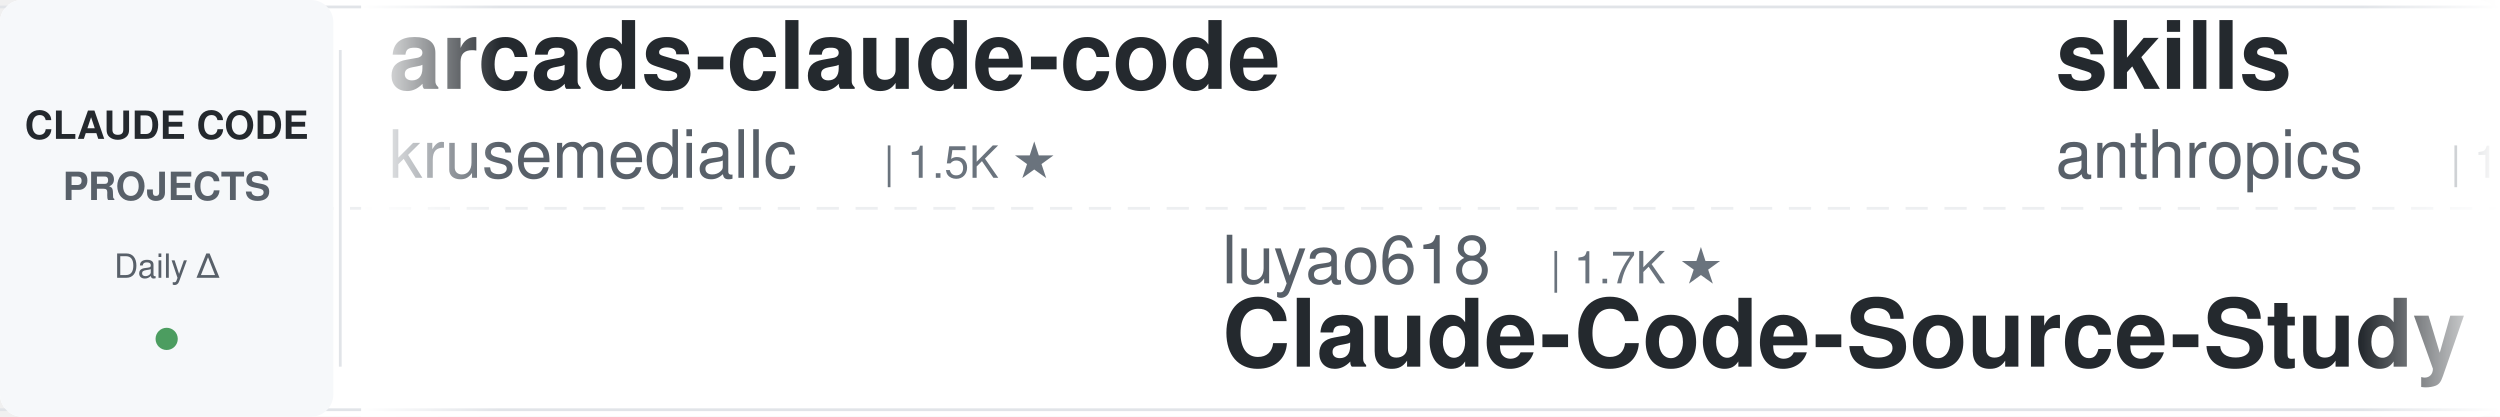
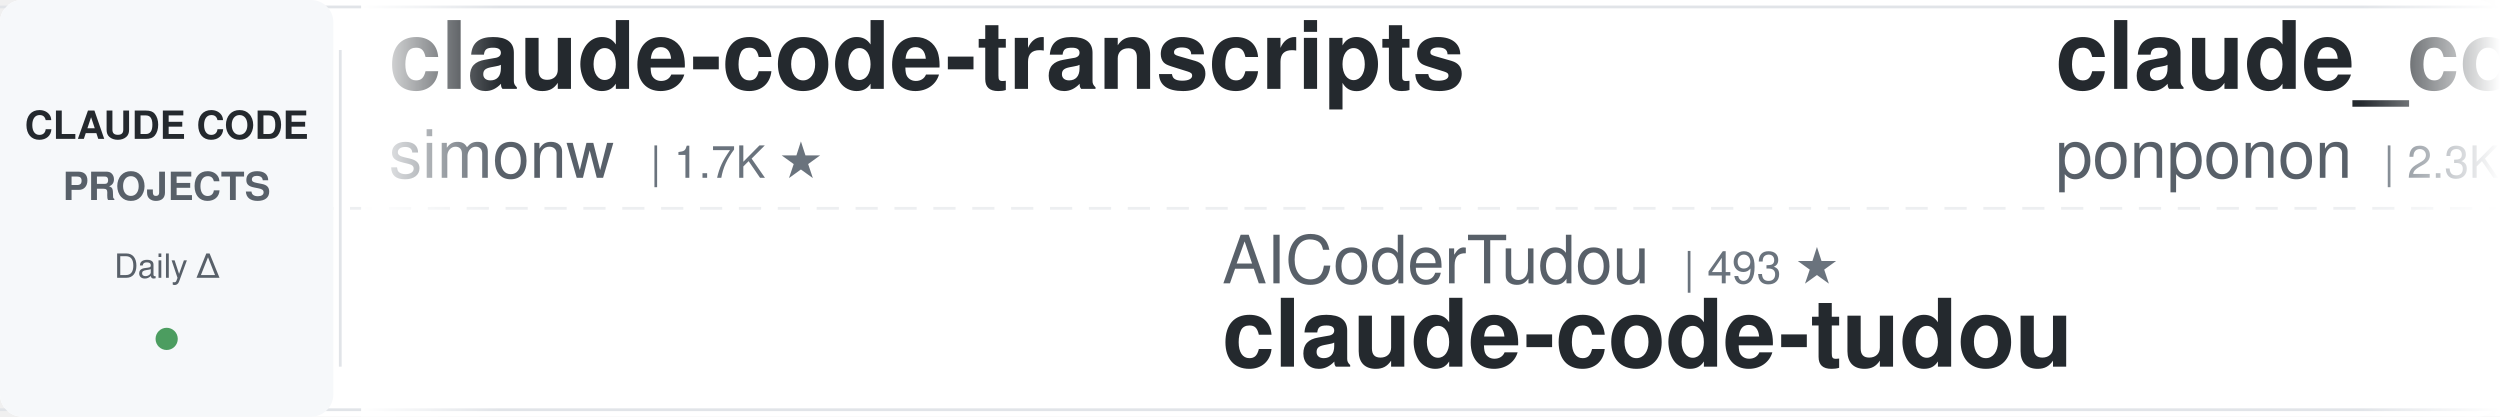
<svg xmlns="http://www.w3.org/2000/svg" width="900" height="150">
  <defs>
    <linearGradient id="leftFade" x1="0%" y1="0%" x2="100%" y2="0%">
      <stop offset="0%" style="stop-color:#ffffff;stop-opacity:1" />
      <stop offset="100%" style="stop-color:#ffffff;stop-opacity:0" />
    </linearGradient>
    <linearGradient id="rightFade" x1="0%" y1="0%" x2="100%" y2="0%">
      <stop offset="0%" style="stop-color:#ffffff;stop-opacity:0" />
      <stop offset="100%" style="stop-color:#ffffff;stop-opacity:1" />
    </linearGradient>
  </defs>
  <rect width="900" height="150" fill="#ffffff" rx="8" />
  <rect x="0" y="2" width="900" height="1" fill="#e1e4e8" />
  <rect x="0" y="147" width="900" height="1" fill="#e1e4e8" />
  <line x1="0" y1="75" x2="900" y2="75" stroke="#e1e4e8" stroke-width="1" stroke-dasharray="8 6" opacity="0.6" />
  <rect x="0" y="0" width="120" height="150" fill="#f6f8fa" rx="8" />
  <text x="60" y="50" font-family="-apple-system, BlinkMacSystemFont, 'Segoe UI', Helvetica, Arial, sans-serif" font-size="14" font-weight="600" fill="#24292e" text-anchor="middle">CLAUDE CODE</text>
  <text x="60" y="72" font-family="-apple-system, BlinkMacSystemFont, 'Segoe UI', Helvetica, Arial, sans-serif" font-size="14" font-weight="600" fill="#586069" text-anchor="middle">PROJECTS</text>
  <text x="60" y="100" font-family="-apple-system, BlinkMacSystemFont, 'Segoe UI', Helvetica, Arial, sans-serif" font-size="12" font-weight="500" fill="#586069" text-anchor="middle">Daily Δ</text>
  <circle cx="60" cy="122" r="4" fill="#22863a" opacity="0.8" />
  <rect x="122" y="18" width="1" height="114" fill="#e1e4e8" />
  <clipPath id="tickerClip">
    <rect x="130" y="0" width="770" height="150" />
  </clipPath>
  <g clip-path="url(#tickerClip)">
    <g id="tickerItems">
      <animateTransform attributeName="transform" attributeType="XML" type="translate" from="0 0" to="-3000 0" dur="54s" repeatCount="indefinite" />
      <g transform="translate(0, 0)">
-         <text x="140" y="32" font-family="-apple-system, BlinkMacSystemFont, 'Segoe UI', Helvetica, Arial, sans-serif" font-size="34" font-weight="600" fill="#24292e">arcads-claude-code</text>
-         <text x="140" y="64" font-family="-apple-system, BlinkMacSystemFont, 'Segoe UI', Helvetica, Arial, sans-serif" font-size="24" font-weight="400" fill="#586069">krusemediallc</text>
-         <text x="318" y="64" font-family="-apple-system, BlinkMacSystemFont, 'Segoe UI', Helvetica, Arial, sans-serif" font-size="16" font-weight="500" fill="#6a737d">| 1.5K ★</text>
+         <text x="140" y="32" font-family="-apple-system, BlinkMacSystemFont, 'Segoe UI', Helvetica, Arial, sans-serif" font-size="34" font-weight="600" fill="#24292e">claude-code-transcripts</text>
+         <text x="140" y="64" font-family="-apple-system, BlinkMacSystemFont, 'Segoe UI', Helvetica, Arial, sans-serif" font-size="24" font-weight="400" fill="#586069">simonw</text>
+         <text x="234" y="64" font-family="-apple-system, BlinkMacSystemFont, 'Segoe UI', Helvetica, Arial, sans-serif" font-size="16" font-weight="500" fill="#6a737d">| 1.7K ★</text>
      </g>
      <g transform="translate(300, 0)">
-         <text x="140" y="102" font-family="-apple-system, BlinkMacSystemFont, 'Segoe UI', Helvetica, Arial, sans-serif" font-size="24" font-weight="400" fill="#586069">luyao618</text>
-         <text x="258" y="102" font-family="-apple-system, BlinkMacSystemFont, 'Segoe UI', Helvetica, Arial, sans-serif" font-size="16" font-weight="500" fill="#6a737d">| 1.7K ★</text>
-         <text x="140" y="132" font-family="-apple-system, BlinkMacSystemFont, 'Segoe UI', Helvetica, Arial, sans-serif" font-size="34" font-weight="600" fill="#24292e">Claude-Code-Source-Study</text>
+         <text x="140" y="102" font-family="-apple-system, BlinkMacSystemFont, 'Segoe UI', Helvetica, Arial, sans-serif" font-size="24" font-weight="400" fill="#586069">AICoderTudou</text>
+         <text x="306" y="102" font-family="-apple-system, BlinkMacSystemFont, 'Segoe UI', Helvetica, Arial, sans-serif" font-size="16" font-weight="500" fill="#6a737d">| 493 ★</text>
+         <text x="140" y="132" font-family="-apple-system, BlinkMacSystemFont, 'Segoe UI', Helvetica, Arial, sans-serif" font-size="34" font-weight="600" fill="#24292e">claude-code-tudou</text>
      </g>
      <g transform="translate(600, 0)">
-         <text x="140" y="32" font-family="-apple-system, BlinkMacSystemFont, 'Segoe UI', Helvetica, Arial, sans-serif" font-size="34" font-weight="600" fill="#24292e">skills</text>
-         <text x="140" y="64" font-family="-apple-system, BlinkMacSystemFont, 'Segoe UI', Helvetica, Arial, sans-serif" font-size="24" font-weight="400" fill="#586069">anthropics</text>
-         <text x="282" y="64" font-family="-apple-system, BlinkMacSystemFont, 'Segoe UI', Helvetica, Arial, sans-serif" font-size="16" font-weight="500" fill="#6a737d">| 176.7K ★</text>
+         <text x="140" y="32" font-family="-apple-system, BlinkMacSystemFont, 'Segoe UI', Helvetica, Arial, sans-serif" font-size="34" font-weight="600" fill="#24292e">claude_code_src</text>
+         <text x="140" y="64" font-family="-apple-system, BlinkMacSystemFont, 'Segoe UI', Helvetica, Arial, sans-serif" font-size="24" font-weight="400" fill="#586069">ponponon</text>
+         <text x="258" y="64" font-family="-apple-system, BlinkMacSystemFont, 'Segoe UI', Helvetica, Arial, sans-serif" font-size="16" font-weight="500" fill="#6a737d">| 2.3K ★</text>
      </g>
      <g transform="translate(900, 0)">
-         <text x="140" y="102" font-family="-apple-system, BlinkMacSystemFont, 'Segoe UI', Helvetica, Arial, sans-serif" font-size="24" font-weight="400" fill="#586069">https-deeplearning-ai</text>
-         <text x="414" y="102" font-family="-apple-system, BlinkMacSystemFont, 'Segoe UI', Helvetica, Arial, sans-serif" font-size="16" font-weight="500" fill="#6a737d">| 549 ★</text>
-         <text x="140" y="132" font-family="-apple-system, BlinkMacSystemFont, 'Segoe UI', Helvetica, Arial, sans-serif" font-size="34" font-weight="600" fill="#24292e">sc-claude-code-files</text>
+         <text x="140" y="102" font-family="-apple-system, BlinkMacSystemFont, 'Segoe UI', Helvetica, Arial, sans-serif" font-size="24" font-weight="400" fill="#586069">multica-ai</text>
+         <text x="282" y="102" font-family="-apple-system, BlinkMacSystemFont, 'Segoe UI', Helvetica, Arial, sans-serif" font-size="16" font-weight="500" fill="#6a737d">| 213.4K ★</text>
+         <text x="140" y="132" font-family="-apple-system, BlinkMacSystemFont, 'Segoe UI', Helvetica, Arial, sans-serif" font-size="34" font-weight="600" fill="#24292e">andrej-karpathy-skills</text>
      </g>
      <g transform="translate(1200, 0)">
-         <text x="140" y="32" font-family="-apple-system, BlinkMacSystemFont, 'Segoe UI', Helvetica, Arial, sans-serif" font-size="34" font-weight="600" fill="#24292e">claude-code-workflows</text>
-         <text x="140" y="64" font-family="-apple-system, BlinkMacSystemFont, 'Segoe UI', Helvetica, Arial, sans-serif" font-size="24" font-weight="400" fill="#586069">OneRedOak</text>
-         <text x="270" y="64" font-family="-apple-system, BlinkMacSystemFont, 'Segoe UI', Helvetica, Arial, sans-serif" font-size="16" font-weight="500" fill="#6a737d">| 3.9K ★</text>
+         <text x="140" y="32" font-family="-apple-system, BlinkMacSystemFont, 'Segoe UI', Helvetica, Arial, sans-serif" font-size="34" font-weight="600" fill="#24292e">awesome-claude-code</text>
+         <text x="140" y="64" font-family="-apple-system, BlinkMacSystemFont, 'Segoe UI', Helvetica, Arial, sans-serif" font-size="24" font-weight="400" fill="#586069">jqueryscript</text>
+         <text x="306" y="64" font-family="-apple-system, BlinkMacSystemFont, 'Segoe UI', Helvetica, Arial, sans-serif" font-size="16" font-weight="500" fill="#6a737d">| 516 ★</text>
      </g>
      <g transform="translate(1500, 0)">
+         <text x="140" y="102" font-family="-apple-system, BlinkMacSystemFont, 'Segoe UI', Helvetica, Arial, sans-serif" font-size="24" font-weight="400" fill="#586069">diet103</text>
+         <text x="246" y="102" font-family="-apple-system, BlinkMacSystemFont, 'Segoe UI', Helvetica, Arial, sans-serif" font-size="16" font-weight="500" fill="#6a737d">| 10.0K ★</text>
+         <text x="140" y="132" font-family="-apple-system, BlinkMacSystemFont, 'Segoe UI', Helvetica, Arial, sans-serif" font-size="34" font-weight="600" fill="#24292e">claude-code-infrastructu...</text>
+       </g>
+       <g transform="translate(1800, 0)">
+         <text x="140" y="32" font-family="-apple-system, BlinkMacSystemFont, 'Segoe UI', Helvetica, Arial, sans-serif" font-size="34" font-weight="600" fill="#24292e">Claude-Code-Source-Study</text>
+         <text x="140" y="64" font-family="-apple-system, BlinkMacSystemFont, 'Segoe UI', Helvetica, Arial, sans-serif" font-size="24" font-weight="400" fill="#586069">luyao618</text>
+         <text x="258" y="64" font-family="-apple-system, BlinkMacSystemFont, 'Segoe UI', Helvetica, Arial, sans-serif" font-size="16" font-weight="500" fill="#6a737d">| 1.7K ★</text>
+       </g>
+       <g transform="translate(2100, 0)">
        <text x="140" y="102" font-family="-apple-system, BlinkMacSystemFont, 'Segoe UI', Helvetica, Arial, sans-serif" font-size="24" font-weight="400" fill="#586069">1rgs</text>
        <text x="210" y="102" font-family="-apple-system, BlinkMacSystemFont, 'Segoe UI', Helvetica, Arial, sans-serif" font-size="16" font-weight="500" fill="#6a737d">| 3.7K ★</text>
        <text x="140" y="132" font-family="-apple-system, BlinkMacSystemFont, 'Segoe UI', Helvetica, Arial, sans-serif" font-size="34" font-weight="600" fill="#24292e">claude-code-proxy</text>
      </g>
-       <g transform="translate(1800, 0)">
-         <text x="140" y="32" font-family="-apple-system, BlinkMacSystemFont, 'Segoe UI', Helvetica, Arial, sans-serif" font-size="34" font-weight="600" fill="#24292e">claude-coder</text>
-         <text x="140" y="64" font-family="-apple-system, BlinkMacSystemFont, 'Segoe UI', Helvetica, Arial, sans-serif" font-size="24" font-weight="400" fill="#586069">kodu-ai</text>
-         <text x="246" y="64" font-family="-apple-system, BlinkMacSystemFont, 'Segoe UI', Helvetica, Arial, sans-serif" font-size="16" font-weight="500" fill="#6a737d">| 5.2K ★</text>
-       </g>
-       <g transform="translate(2100, 0)">
-         <text x="140" y="102" font-family="-apple-system, BlinkMacSystemFont, 'Segoe UI', Helvetica, Arial, sans-serif" font-size="24" font-weight="400" fill="#586069">hangsman</text>
-         <text x="258" y="102" font-family="-apple-system, BlinkMacSystemFont, 'Segoe UI', Helvetica, Arial, sans-serif" font-size="16" font-weight="500" fill="#6a737d">| 794 ★</text>
-         <text x="140" y="132" font-family="-apple-system, BlinkMacSystemFont, 'Segoe UI', Helvetica, Arial, sans-serif" font-size="34" font-weight="600" fill="#24292e">claude-code-source</text>
-       </g>
      <g transform="translate(2400, 0)">
-         <text x="140" y="32" font-family="-apple-system, BlinkMacSystemFont, 'Segoe UI', Helvetica, Arial, sans-serif" font-size="34" font-weight="600" fill="#24292e">claude-code-cli</text>
-         <text x="140" y="64" font-family="-apple-system, BlinkMacSystemFont, 'Segoe UI', Helvetica, Arial, sans-serif" font-size="24" font-weight="400" fill="#586069">huangserva</text>
-         <text x="282" y="64" font-family="-apple-system, BlinkMacSystemFont, 'Segoe UI', Helvetica, Arial, sans-serif" font-size="16" font-weight="500" fill="#6a737d">| 629 ★</text>
+         <text x="140" y="32" font-family="-apple-system, BlinkMacSystemFont, 'Segoe UI', Helvetica, Arial, sans-serif" font-size="34" font-weight="600" fill="#24292e">my-claude-code-setup</text>
+         <text x="140" y="64" font-family="-apple-system, BlinkMacSystemFont, 'Segoe UI', Helvetica, Arial, sans-serif" font-size="24" font-weight="400" fill="#586069">centminmod</text>
+         <text x="282" y="64" font-family="-apple-system, BlinkMacSystemFont, 'Segoe UI', Helvetica, Arial, sans-serif" font-size="16" font-weight="500" fill="#6a737d">| 2.6K ★</text>
      </g>
      <g transform="translate(2700, 0)">
-         <text x="140" y="102" font-family="-apple-system, BlinkMacSystemFont, 'Segoe UI', Helvetica, Arial, sans-serif" font-size="24" font-weight="400" fill="#586069">Piebald-AI</text>
-         <text x="282" y="102" font-family="-apple-system, BlinkMacSystemFont, 'Segoe UI', Helvetica, Arial, sans-serif" font-size="16" font-weight="500" fill="#6a737d">| 12.7K ★</text>
-         <text x="140" y="132" font-family="-apple-system, BlinkMacSystemFont, 'Segoe UI', Helvetica, Arial, sans-serif" font-size="34" font-weight="600" fill="#24292e">claude-code-system-promp...</text>
+         <text x="140" y="102" font-family="-apple-system, BlinkMacSystemFont, 'Segoe UI', Helvetica, Arial, sans-serif" font-size="24" font-weight="400" fill="#586069">liuup</text>
+         <text x="222" y="102" font-family="-apple-system, BlinkMacSystemFont, 'Segoe UI', Helvetica, Arial, sans-serif" font-size="16" font-weight="500" fill="#6a737d">| 3.9K ★</text>
+         <text x="140" y="132" font-family="-apple-system, BlinkMacSystemFont, 'Segoe UI', Helvetica, Arial, sans-serif" font-size="34" font-weight="600" fill="#24292e">claude-code-analysis</text>
      </g>
      <g transform="translate(3000, 0)">
-         <text x="140" y="32" font-family="-apple-system, BlinkMacSystemFont, 'Segoe UI', Helvetica, Arial, sans-serif" font-size="34" font-weight="600" fill="#24292e">arcads-claude-code</text>
-         <text x="140" y="64" font-family="-apple-system, BlinkMacSystemFont, 'Segoe UI', Helvetica, Arial, sans-serif" font-size="24" font-weight="400" fill="#586069">krusemediallc</text>
-         <text x="318" y="64" font-family="-apple-system, BlinkMacSystemFont, 'Segoe UI', Helvetica, Arial, sans-serif" font-size="16" font-weight="500" fill="#6a737d">| 1.5K ★</text>
+         <text x="140" y="32" font-family="-apple-system, BlinkMacSystemFont, 'Segoe UI', Helvetica, Arial, sans-serif" font-size="34" font-weight="600" fill="#24292e">claude-code-transcripts</text>
+         <text x="140" y="64" font-family="-apple-system, BlinkMacSystemFont, 'Segoe UI', Helvetica, Arial, sans-serif" font-size="24" font-weight="400" fill="#586069">simonw</text>
+         <text x="234" y="64" font-family="-apple-system, BlinkMacSystemFont, 'Segoe UI', Helvetica, Arial, sans-serif" font-size="16" font-weight="500" fill="#6a737d">| 1.7K ★</text>
      </g>
      <g transform="translate(3300, 0)">
-         <text x="140" y="102" font-family="-apple-system, BlinkMacSystemFont, 'Segoe UI', Helvetica, Arial, sans-serif" font-size="24" font-weight="400" fill="#586069">luyao618</text>
-         <text x="258" y="102" font-family="-apple-system, BlinkMacSystemFont, 'Segoe UI', Helvetica, Arial, sans-serif" font-size="16" font-weight="500" fill="#6a737d">| 1.7K ★</text>
-         <text x="140" y="132" font-family="-apple-system, BlinkMacSystemFont, 'Segoe UI', Helvetica, Arial, sans-serif" font-size="34" font-weight="600" fill="#24292e">Claude-Code-Source-Study</text>
+         <text x="140" y="102" font-family="-apple-system, BlinkMacSystemFont, 'Segoe UI', Helvetica, Arial, sans-serif" font-size="24" font-weight="400" fill="#586069">AICoderTudou</text>
+         <text x="306" y="102" font-family="-apple-system, BlinkMacSystemFont, 'Segoe UI', Helvetica, Arial, sans-serif" font-size="16" font-weight="500" fill="#6a737d">| 493 ★</text>
+         <text x="140" y="132" font-family="-apple-system, BlinkMacSystemFont, 'Segoe UI', Helvetica, Arial, sans-serif" font-size="34" font-weight="600" fill="#24292e">claude-code-tudou</text>
      </g>
      <g transform="translate(3600, 0)">
-         <text x="140" y="32" font-family="-apple-system, BlinkMacSystemFont, 'Segoe UI', Helvetica, Arial, sans-serif" font-size="34" font-weight="600" fill="#24292e">skills</text>
-         <text x="140" y="64" font-family="-apple-system, BlinkMacSystemFont, 'Segoe UI', Helvetica, Arial, sans-serif" font-size="24" font-weight="400" fill="#586069">anthropics</text>
-         <text x="282" y="64" font-family="-apple-system, BlinkMacSystemFont, 'Segoe UI', Helvetica, Arial, sans-serif" font-size="16" font-weight="500" fill="#6a737d">| 176.7K ★</text>
+         <text x="140" y="32" font-family="-apple-system, BlinkMacSystemFont, 'Segoe UI', Helvetica, Arial, sans-serif" font-size="34" font-weight="600" fill="#24292e">claude_code_src</text>
+         <text x="140" y="64" font-family="-apple-system, BlinkMacSystemFont, 'Segoe UI', Helvetica, Arial, sans-serif" font-size="24" font-weight="400" fill="#586069">ponponon</text>
+         <text x="258" y="64" font-family="-apple-system, BlinkMacSystemFont, 'Segoe UI', Helvetica, Arial, sans-serif" font-size="16" font-weight="500" fill="#6a737d">| 2.3K ★</text>
      </g>
      <g transform="translate(3900, 0)">
-         <text x="140" y="102" font-family="-apple-system, BlinkMacSystemFont, 'Segoe UI', Helvetica, Arial, sans-serif" font-size="24" font-weight="400" fill="#586069">https-deeplearning-ai</text>
-         <text x="414" y="102" font-family="-apple-system, BlinkMacSystemFont, 'Segoe UI', Helvetica, Arial, sans-serif" font-size="16" font-weight="500" fill="#6a737d">| 549 ★</text>
-         <text x="140" y="132" font-family="-apple-system, BlinkMacSystemFont, 'Segoe UI', Helvetica, Arial, sans-serif" font-size="34" font-weight="600" fill="#24292e">sc-claude-code-files</text>
+         <text x="140" y="102" font-family="-apple-system, BlinkMacSystemFont, 'Segoe UI', Helvetica, Arial, sans-serif" font-size="24" font-weight="400" fill="#586069">multica-ai</text>
+         <text x="282" y="102" font-family="-apple-system, BlinkMacSystemFont, 'Segoe UI', Helvetica, Arial, sans-serif" font-size="16" font-weight="500" fill="#6a737d">| 213.4K ★</text>
+         <text x="140" y="132" font-family="-apple-system, BlinkMacSystemFont, 'Segoe UI', Helvetica, Arial, sans-serif" font-size="34" font-weight="600" fill="#24292e">andrej-karpathy-skills</text>
      </g>
    </g>
  </g>
  <rect x="130" y="0" width="50" height="150" fill="url(#leftFade)" />
  <rect x="850" y="0" width="50" height="150" fill="url(#rightFade)" />
</svg>
